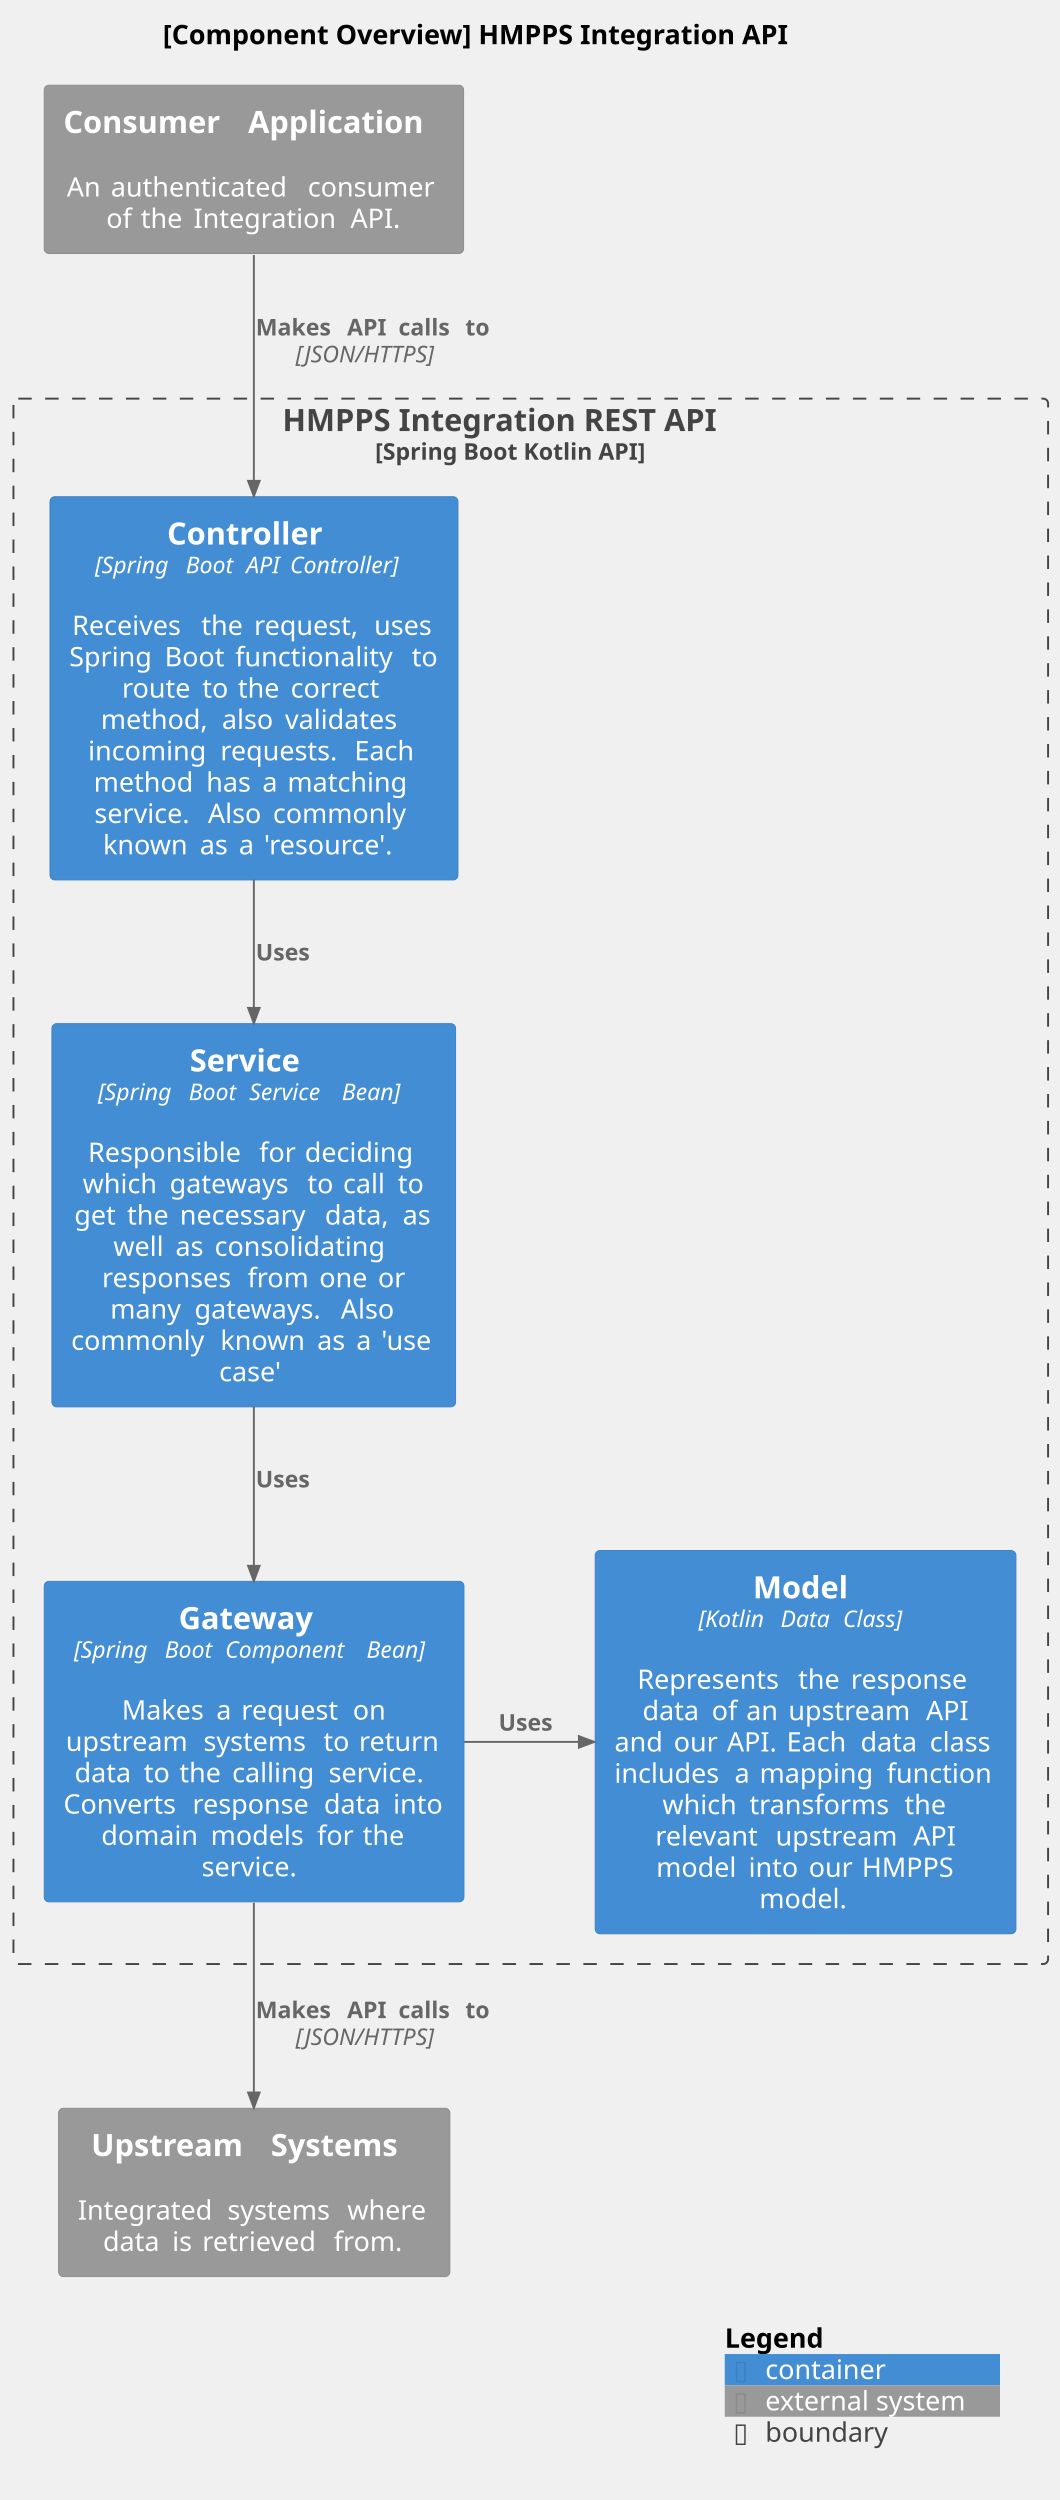
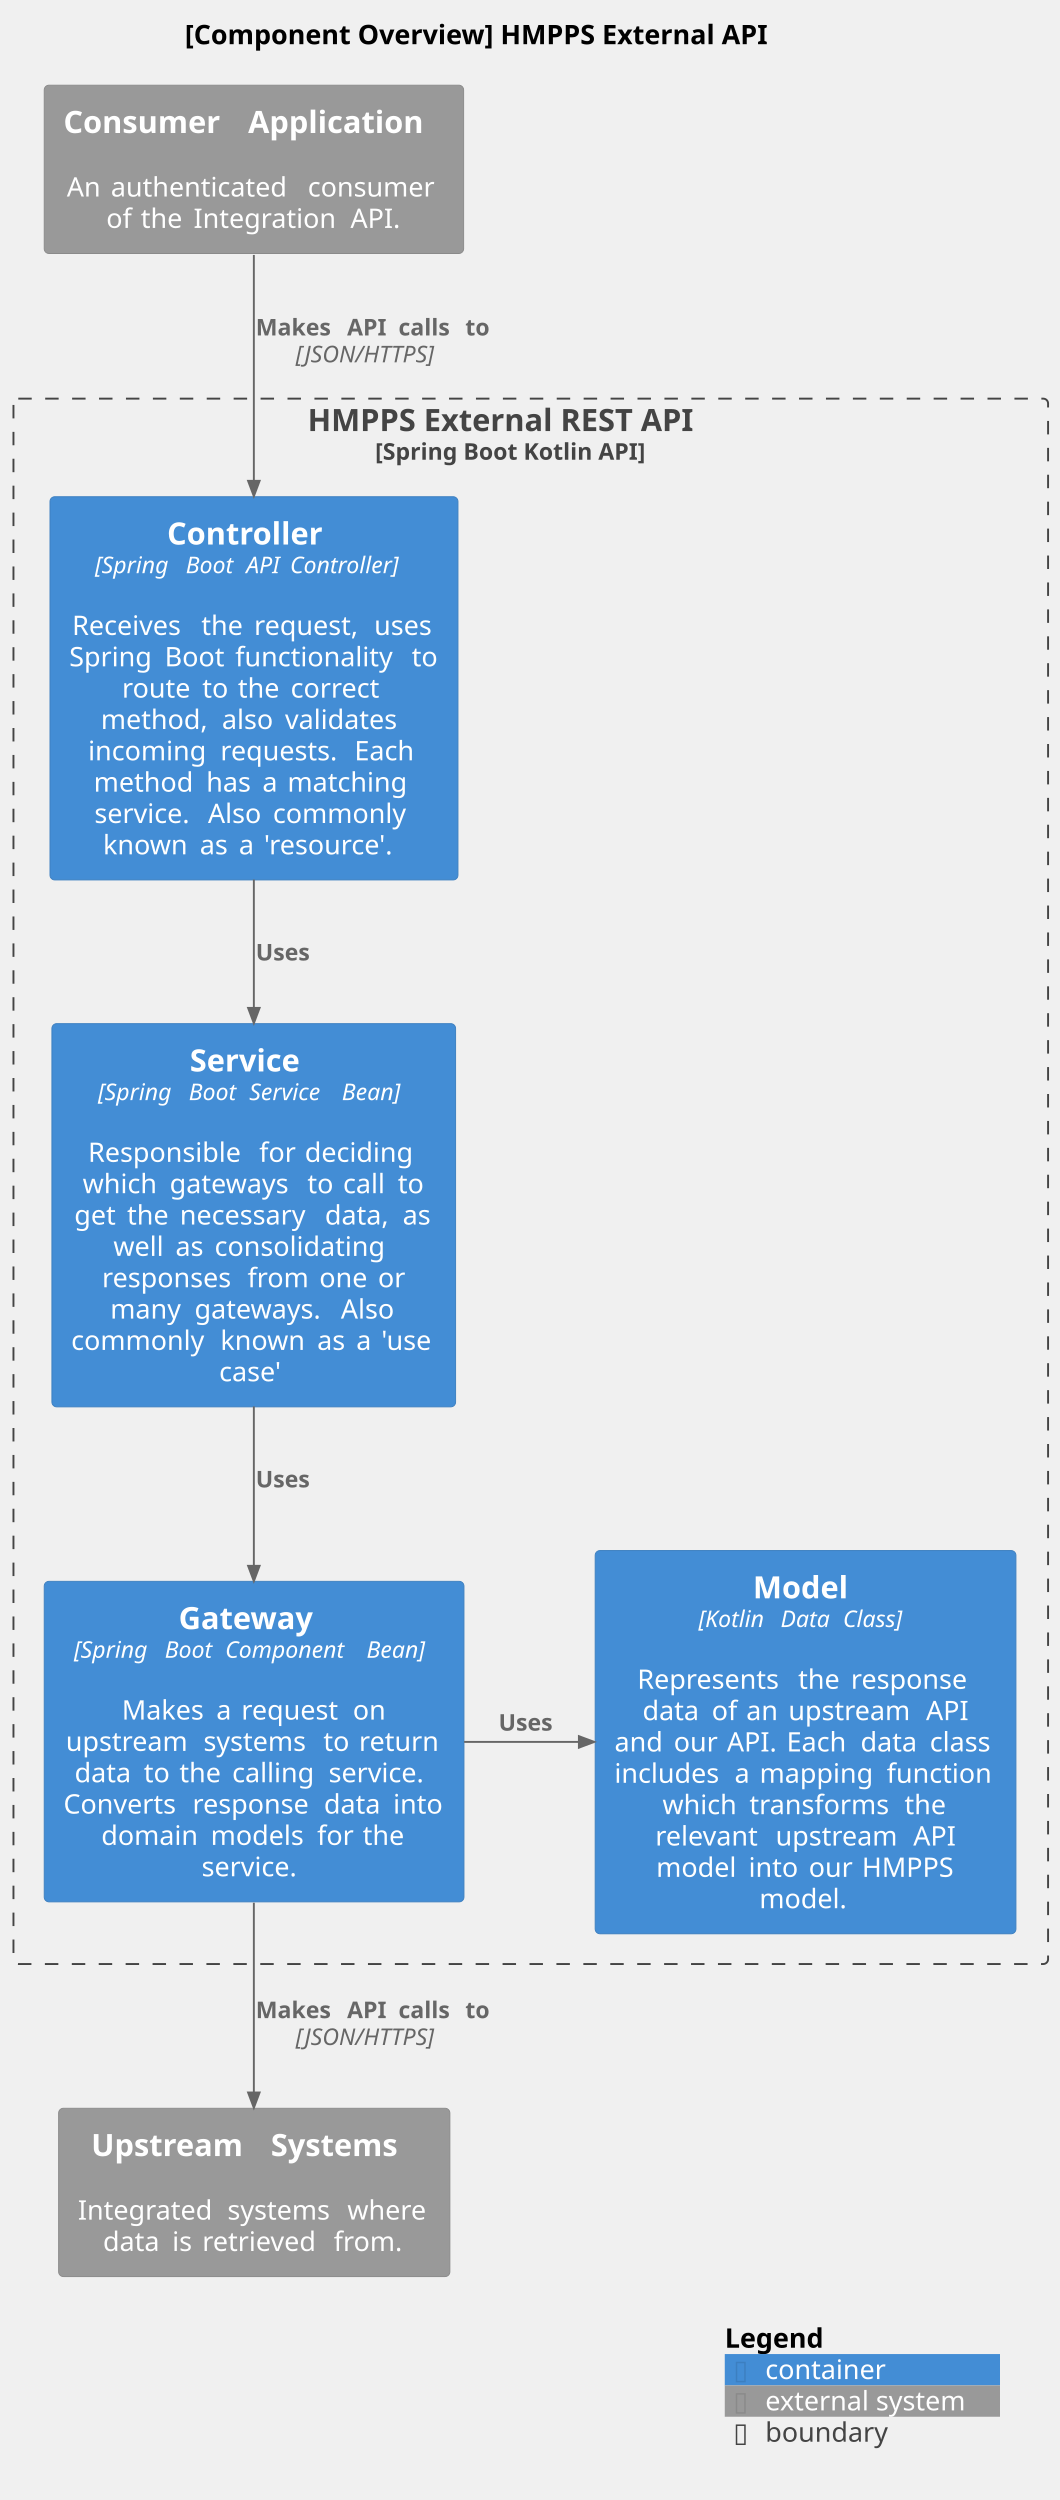
<svg xmlns="http://www.w3.org/2000/svg" contentStyleType="text/css" data-diagram-type="DESCRIPTION" height="1300px" preserveAspectRatio="none" style="width:551px;height:1300px;background:#FFFFFF;" version="1.1" viewBox="0 0 551 1300" width="551px" zoomAndPan="magnify">
  <defs />
  <g>
-     <text fill="#000000" font-family="sans-serif" font-size="14" font-weight="bold" lengthAdjust="spacing" textLength="367.685" x="84.658" y="22.995">[Component Overview] HMPPS Integration API</text>
+     <text fill="#000000" font-family="sans-serif" font-size="14" font-weight="bold" lengthAdjust="spacing" textLength="344.771" x="96.115" y="22.995">[Component Overview] HMPPS External API</text>
    <g class="cluster" data-entity="spring_boot_api" data-source-line="1593" data-uid="ent0003" id="cluster_spring_boot_api">
      <rect fill="none" height="814" rx="2.5" ry="2.5" style="stroke:#444444;stroke-width:1;stroke-dasharray:7.0,7.0;" width="538" x="7" y="207.297" />
-       <text fill="#444444" font-family="sans-serif" font-size="16" font-weight="bold" lengthAdjust="spacing" textLength="258.25" x="146.875" y="224.148">HMPPS Integration REST API</text>
+       <text fill="#444444" font-family="sans-serif" font-size="16" font-weight="bold" lengthAdjust="spacing" textLength="232.062" x="159.969" y="224.148">HMPPS External REST API</text>
      <text fill="#444444" font-family="sans-serif" font-size="12" font-weight="bold" lengthAdjust="spacing" textLength="161.865" x="195.067" y="239.06">[Spring Boot Kotlin API]</text>
    </g>
    <g class="entity" data-entity="controller" data-source-line="76" data-uid="ent0004" id="entity_controller">
      <rect fill="#438DD5" height="199.266" rx="2.5" ry="2.5" style="stroke:#3C7FC0;stroke-width:0.5;" width="212.131" x="26" y="258.297" />
      <text fill="#FFFFFF" font-family="sans-serif" font-size="16" font-weight="bold" lengthAdjust="spacing" textLength="90.367" x="86.882" y="283.148">Controller</text>
      <text fill="#FFFFFF" font-family="sans-serif" font-size="12" font-style="italic" lengthAdjust="spacing" textLength="43.406" x="49.352" y="298.06">[Spring</text>
      <text fill="#FFFFFF" font-family="sans-serif" font-size="12" font-style="italic" lengthAdjust="spacing" textLength="3.814" x="92.758" y="298.06"> </text>
      <text fill="#FFFFFF" font-family="sans-serif" font-size="12" font-style="italic" lengthAdjust="spacing" textLength="27.621" x="96.572" y="298.06">Boot</text>
      <text fill="#FFFFFF" font-family="sans-serif" font-size="12" font-style="italic" lengthAdjust="spacing" textLength="3.814" x="124.193" y="298.06"> </text>
      <text fill="#FFFFFF" font-family="sans-serif" font-size="12" font-style="italic" lengthAdjust="spacing" textLength="18.984" x="128.008" y="298.06">API</text>
      <text fill="#FFFFFF" font-family="sans-serif" font-size="12" font-style="italic" lengthAdjust="spacing" textLength="3.814" x="146.992" y="298.06"> </text>
      <text fill="#FFFFFF" font-family="sans-serif" font-size="12" font-style="italic" lengthAdjust="spacing" textLength="63.973" x="150.807" y="298.06">Controller]</text>
      <text fill="#FFFFFF" font-family="sans-serif" font-size="14" lengthAdjust="spacing" textLength="4.45" x="129.84" y="313.886"> </text>
      <text fill="#FFFFFF" font-family="sans-serif" font-size="14" lengthAdjust="spacing" textLength="62.733" x="37.511" y="330.183">Receives</text>
      <text fill="#FFFFFF" font-family="sans-serif" font-size="14" lengthAdjust="spacing" textLength="4.45" x="100.244" y="330.183"> </text>
      <text fill="#FFFFFF" font-family="sans-serif" font-size="14" lengthAdjust="spacing" textLength="22.976" x="104.694" y="330.183">the</text>
      <text fill="#FFFFFF" font-family="sans-serif" font-size="14" lengthAdjust="spacing" textLength="4.45" x="127.67" y="330.183"> </text>
      <text fill="#FFFFFF" font-family="sans-serif" font-size="14" lengthAdjust="spacing" textLength="57.976" x="132.12" y="330.183">request,</text>
      <text fill="#FFFFFF" font-family="sans-serif" font-size="14" lengthAdjust="spacing" textLength="4.45" x="190.096" y="330.183"> </text>
      <text fill="#FFFFFF" font-family="sans-serif" font-size="14" lengthAdjust="spacing" textLength="32.074" x="194.546" y="330.183">uses</text>
      <text fill="#FFFFFF" font-family="sans-serif" font-size="14" lengthAdjust="spacing" textLength="45.179" x="36" y="346.479">Spring</text>
      <text fill="#FFFFFF" font-family="sans-serif" font-size="14" lengthAdjust="spacing" textLength="4.45" x="81.179" y="346.479"> </text>
      <text fill="#FFFFFF" font-family="sans-serif" font-size="14" lengthAdjust="spacing" textLength="32.225" x="85.629" y="346.479">Boot</text>
      <text fill="#FFFFFF" font-family="sans-serif" font-size="14" lengthAdjust="spacing" textLength="4.45" x="117.853" y="346.479"> </text>
      <text fill="#FFFFFF" font-family="sans-serif" font-size="14" lengthAdjust="spacing" textLength="87.322" x="122.304" y="346.479">functionality</text>
      <text fill="#FFFFFF" font-family="sans-serif" font-size="14" lengthAdjust="spacing" textLength="4.45" x="209.626" y="346.479"> </text>
      <text fill="#FFFFFF" font-family="sans-serif" font-size="14" lengthAdjust="spacing" textLength="14.055" x="214.076" y="346.479">to</text>
      <text fill="#FFFFFF" font-family="sans-serif" font-size="14" lengthAdjust="spacing" textLength="37.297" x="63.44" y="362.776">route</text>
      <text fill="#FFFFFF" font-family="sans-serif" font-size="14" lengthAdjust="spacing" textLength="4.45" x="100.736" y="362.776"> </text>
      <text fill="#FFFFFF" font-family="sans-serif" font-size="14" lengthAdjust="spacing" textLength="14.055" x="105.186" y="362.776">to</text>
      <text fill="#FFFFFF" font-family="sans-serif" font-size="14" lengthAdjust="spacing" textLength="4.45" x="119.241" y="362.776"> </text>
      <text fill="#FFFFFF" font-family="sans-serif" font-size="14" lengthAdjust="spacing" textLength="22.976" x="123.691" y="362.776">the</text>
      <text fill="#FFFFFF" font-family="sans-serif" font-size="14" lengthAdjust="spacing" textLength="4.45" x="146.667" y="362.776"> </text>
      <text fill="#FFFFFF" font-family="sans-serif" font-size="14" lengthAdjust="spacing" textLength="49.574" x="151.117" y="362.776">correct</text>
      <text fill="#FFFFFF" font-family="sans-serif" font-size="14" lengthAdjust="spacing" textLength="58.516" x="52.44" y="379.073">method,</text>
      <text fill="#FFFFFF" font-family="sans-serif" font-size="14" lengthAdjust="spacing" textLength="4.45" x="110.956" y="379.073"> </text>
      <text fill="#FFFFFF" font-family="sans-serif" font-size="14" lengthAdjust="spacing" textLength="28.328" x="115.406" y="379.073">also</text>
      <text fill="#FFFFFF" font-family="sans-serif" font-size="14" lengthAdjust="spacing" textLength="4.45" x="143.734" y="379.073"> </text>
      <text fill="#FFFFFF" font-family="sans-serif" font-size="14" lengthAdjust="spacing" textLength="63.506" x="148.185" y="379.073">validates</text>
      <text fill="#FFFFFF" font-family="sans-serif" font-size="14" lengthAdjust="spacing" textLength="64.312" x="45.827" y="395.37">incoming</text>
      <text fill="#FFFFFF" font-family="sans-serif" font-size="14" lengthAdjust="spacing" textLength="4.45" x="110.139" y="395.37"> </text>
      <text fill="#FFFFFF" font-family="sans-serif" font-size="14" lengthAdjust="spacing" textLength="65.269" x="114.589" y="395.37">requests.</text>
      <text fill="#FFFFFF" font-family="sans-serif" font-size="14" lengthAdjust="spacing" textLength="4.45" x="179.859" y="395.37"> </text>
      <text fill="#FFFFFF" font-family="sans-serif" font-size="14" lengthAdjust="spacing" textLength="33.995" x="184.309" y="395.37">Each</text>
      <text fill="#FFFFFF" font-family="sans-serif" font-size="14" lengthAdjust="spacing" textLength="54.065" x="48.732" y="411.667">method</text>
      <text fill="#FFFFFF" font-family="sans-serif" font-size="14" lengthAdjust="spacing" textLength="4.45" x="102.797" y="411.667"> </text>
      <text fill="#FFFFFF" font-family="sans-serif" font-size="14" lengthAdjust="spacing" textLength="24.746" x="107.248" y="411.667">has</text>
      <text fill="#FFFFFF" font-family="sans-serif" font-size="14" lengthAdjust="spacing" textLength="4.45" x="131.994" y="411.667"> </text>
      <text fill="#FFFFFF" font-family="sans-serif" font-size="14" lengthAdjust="spacing" textLength="8.579" x="136.444" y="411.667">a</text>
      <text fill="#FFFFFF" font-family="sans-serif" font-size="14" lengthAdjust="spacing" textLength="4.45" x="145.023" y="411.667"> </text>
      <text fill="#FFFFFF" font-family="sans-serif" font-size="14" lengthAdjust="spacing" textLength="65.926" x="149.473" y="411.667">matching</text>
      <text fill="#FFFFFF" font-family="sans-serif" font-size="14" lengthAdjust="spacing" textLength="54.599" x="49.077" y="427.964">service.</text>
      <text fill="#FFFFFF" font-family="sans-serif" font-size="14" lengthAdjust="spacing" textLength="4.45" x="103.676" y="427.964"> </text>
      <text fill="#FFFFFF" font-family="sans-serif" font-size="14" lengthAdjust="spacing" textLength="29.326" x="108.126" y="427.964">Also</text>
      <text fill="#FFFFFF" font-family="sans-serif" font-size="14" lengthAdjust="spacing" textLength="4.45" x="137.452" y="427.964"> </text>
      <text fill="#FFFFFF" font-family="sans-serif" font-size="14" lengthAdjust="spacing" textLength="73.151" x="141.902" y="427.964">commonly</text>
      <text fill="#FFFFFF" font-family="sans-serif" font-size="14" lengthAdjust="spacing" textLength="45.869" x="53.572" y="444.261">known</text>
      <text fill="#FFFFFF" font-family="sans-serif" font-size="14" lengthAdjust="spacing" textLength="4.45" x="99.441" y="444.261"> </text>
      <text fill="#FFFFFF" font-family="sans-serif" font-size="14" lengthAdjust="spacing" textLength="15.873" x="103.891" y="444.261">as</text>
      <text fill="#FFFFFF" font-family="sans-serif" font-size="14" lengthAdjust="spacing" textLength="4.45" x="119.764" y="444.261"> </text>
      <text fill="#FFFFFF" font-family="sans-serif" font-size="14" lengthAdjust="spacing" textLength="8.579" x="124.214" y="444.261">a</text>
      <text fill="#FFFFFF" font-family="sans-serif" font-size="14" lengthAdjust="spacing" textLength="4.45" x="132.793" y="444.261"> </text>
      <text fill="#FFFFFF" font-family="sans-serif" font-size="14" lengthAdjust="spacing" textLength="73.315" x="137.244" y="444.261">'resource'.</text>
    </g>
    <g class="entity" data-entity="service" data-source-line="76" data-uid="ent0005" id="entity_service">
      <rect fill="#438DD5" height="199.266" rx="2.5" ry="2.5" style="stroke:#3C7FC0;stroke-width:0.5;" width="209.902" x="27" y="532.297" />
      <text fill="#FFFFFF" font-family="sans-serif" font-size="16" font-weight="bold" lengthAdjust="spacing" textLength="66.516" x="98.693" y="557.148">Service</text>
      <text fill="#FFFFFF" font-family="sans-serif" font-size="12" font-style="italic" lengthAdjust="spacing" textLength="43.406" x="50.913" y="572.061">[Spring</text>
      <text fill="#FFFFFF" font-family="sans-serif" font-size="12" font-style="italic" lengthAdjust="spacing" textLength="3.814" x="94.319" y="572.061"> </text>
      <text fill="#FFFFFF" font-family="sans-serif" font-size="12" font-style="italic" lengthAdjust="spacing" textLength="27.621" x="98.134" y="572.061">Boot</text>
      <text fill="#FFFFFF" font-family="sans-serif" font-size="12" font-style="italic" lengthAdjust="spacing" textLength="3.814" x="125.755" y="572.061"> </text>
      <text fill="#FFFFFF" font-family="sans-serif" font-size="12" font-style="italic" lengthAdjust="spacing" textLength="44.35" x="129.569" y="572.061">Service</text>
      <text fill="#FFFFFF" font-family="sans-serif" font-size="12" font-style="italic" lengthAdjust="spacing" textLength="3.814" x="173.919" y="572.061"> </text>
      <text fill="#FFFFFF" font-family="sans-serif" font-size="12" font-style="italic" lengthAdjust="spacing" textLength="35.256" x="177.733" y="572.061">Bean]</text>
      <text fill="#FFFFFF" font-family="sans-serif" font-size="14" lengthAdjust="spacing" textLength="4.45" x="129.726" y="587.886"> </text>
      <text fill="#FFFFFF" font-family="sans-serif" font-size="14" lengthAdjust="spacing" textLength="84.533" x="45.798" y="604.183">Responsible</text>
      <text fill="#FFFFFF" font-family="sans-serif" font-size="14" lengthAdjust="spacing" textLength="4.45" x="130.331" y="604.183"> </text>
      <text fill="#FFFFFF" font-family="sans-serif" font-size="14" lengthAdjust="spacing" textLength="19.25" x="134.781" y="604.183">for</text>
      <text fill="#FFFFFF" font-family="sans-serif" font-size="14" lengthAdjust="spacing" textLength="4.45" x="154.031" y="604.183"> </text>
      <text fill="#FFFFFF" font-family="sans-serif" font-size="14" lengthAdjust="spacing" textLength="59.623" x="158.481" y="604.183">deciding</text>
      <text fill="#FFFFFF" font-family="sans-serif" font-size="14" lengthAdjust="spacing" textLength="40.783" x="42.988" y="620.48">which</text>
      <text fill="#FFFFFF" font-family="sans-serif" font-size="14" lengthAdjust="spacing" textLength="4.45" x="83.772" y="620.48"> </text>
      <text fill="#FFFFFF" font-family="sans-serif" font-size="14" lengthAdjust="spacing" textLength="67.177" x="88.222" y="620.48">gateways</text>
      <text fill="#FFFFFF" font-family="sans-serif" font-size="14" lengthAdjust="spacing" textLength="4.45" x="155.398" y="620.48"> </text>
      <text fill="#FFFFFF" font-family="sans-serif" font-size="14" lengthAdjust="spacing" textLength="14.055" x="159.849" y="620.48">to</text>
      <text fill="#FFFFFF" font-family="sans-serif" font-size="14" lengthAdjust="spacing" textLength="4.45" x="173.903" y="620.48"> </text>
      <text fill="#FFFFFF" font-family="sans-serif" font-size="14" lengthAdjust="spacing" textLength="24.056" x="178.353" y="620.48">call</text>
      <text fill="#FFFFFF" font-family="sans-serif" font-size="14" lengthAdjust="spacing" textLength="4.45" x="202.409" y="620.48"> </text>
      <text fill="#FFFFFF" font-family="sans-serif" font-size="14" lengthAdjust="spacing" textLength="14.055" x="206.859" y="620.48">to</text>
      <text fill="#FFFFFF" font-family="sans-serif" font-size="14" lengthAdjust="spacing" textLength="22.989" x="38.637" y="636.776">get</text>
      <text fill="#FFFFFF" font-family="sans-serif" font-size="14" lengthAdjust="spacing" textLength="4.45" x="61.627" y="636.776"> </text>
      <text fill="#FFFFFF" font-family="sans-serif" font-size="14" lengthAdjust="spacing" textLength="22.976" x="66.077" y="636.776">the</text>
      <text fill="#FFFFFF" font-family="sans-serif" font-size="14" lengthAdjust="spacing" textLength="4.45" x="89.052" y="636.776"> </text>
      <text fill="#FFFFFF" font-family="sans-serif" font-size="14" lengthAdjust="spacing" textLength="71.005" x="93.502" y="636.776">necessary</text>
      <text fill="#FFFFFF" font-family="sans-serif" font-size="14" lengthAdjust="spacing" textLength="4.45" x="164.507" y="636.776"> </text>
      <text fill="#FFFFFF" font-family="sans-serif" font-size="14" lengthAdjust="spacing" textLength="35.984" x="168.958" y="636.776">data,</text>
      <text fill="#FFFFFF" font-family="sans-serif" font-size="14" lengthAdjust="spacing" textLength="4.45" x="204.942" y="636.776"> </text>
      <text fill="#FFFFFF" font-family="sans-serif" font-size="14" lengthAdjust="spacing" textLength="15.873" x="209.392" y="636.776">as</text>
      <text fill="#FFFFFF" font-family="sans-serif" font-size="14" lengthAdjust="spacing" textLength="27.843" x="58.954" y="653.073">well</text>
      <text fill="#FFFFFF" font-family="sans-serif" font-size="14" lengthAdjust="spacing" textLength="4.45" x="86.796" y="653.073"> </text>
      <text fill="#FFFFFF" font-family="sans-serif" font-size="14" lengthAdjust="spacing" textLength="15.873" x="91.247" y="653.073">as</text>
      <text fill="#FFFFFF" font-family="sans-serif" font-size="14" lengthAdjust="spacing" textLength="4.45" x="107.12" y="653.073"> </text>
      <text fill="#FFFFFF" font-family="sans-serif" font-size="14" lengthAdjust="spacing" textLength="93.379" x="111.57" y="653.073">consolidating</text>
      <text fill="#FFFFFF" font-family="sans-serif" font-size="14" lengthAdjust="spacing" textLength="71.189" x="53.051" y="669.37">responses</text>
      <text fill="#FFFFFF" font-family="sans-serif" font-size="14" lengthAdjust="spacing" textLength="4.45" x="124.24" y="669.37"> </text>
      <text fill="#FFFFFF" font-family="sans-serif" font-size="14" lengthAdjust="spacing" textLength="32.888" x="128.69" y="669.37">from</text>
      <text fill="#FFFFFF" font-family="sans-serif" font-size="14" lengthAdjust="spacing" textLength="4.45" x="161.578" y="669.37"> </text>
      <text fill="#FFFFFF" font-family="sans-serif" font-size="14" lengthAdjust="spacing" textLength="26.052" x="166.028" y="669.37">one</text>
      <text fill="#FFFFFF" font-family="sans-serif" font-size="14" lengthAdjust="spacing" textLength="4.45" x="192.08" y="669.37"> </text>
      <text fill="#FFFFFF" font-family="sans-serif" font-size="14" lengthAdjust="spacing" textLength="14.321" x="196.53" y="669.37">or</text>
      <text fill="#FFFFFF" font-family="sans-serif" font-size="14" lengthAdjust="spacing" textLength="39.375" x="57.337" y="685.667">many</text>
      <text fill="#FFFFFF" font-family="sans-serif" font-size="14" lengthAdjust="spacing" textLength="4.45" x="96.712" y="685.667"> </text>
      <text fill="#FFFFFF" font-family="sans-serif" font-size="14" lengthAdjust="spacing" textLength="71.627" x="101.162" y="685.667">gateways.</text>
      <text fill="#FFFFFF" font-family="sans-serif" font-size="14" lengthAdjust="spacing" textLength="4.45" x="172.789" y="685.667"> </text>
      <text fill="#FFFFFF" font-family="sans-serif" font-size="14" lengthAdjust="spacing" textLength="29.326" x="177.239" y="685.667">Also</text>
      <text fill="#FFFFFF" font-family="sans-serif" font-size="14" lengthAdjust="spacing" textLength="73.151" x="37" y="701.964">commonly</text>
      <text fill="#FFFFFF" font-family="sans-serif" font-size="14" lengthAdjust="spacing" textLength="4.45" x="110.151" y="701.964"> </text>
      <text fill="#FFFFFF" font-family="sans-serif" font-size="14" lengthAdjust="spacing" textLength="45.869" x="114.602" y="701.964">known</text>
      <text fill="#FFFFFF" font-family="sans-serif" font-size="14" lengthAdjust="spacing" textLength="4.45" x="160.471" y="701.964"> </text>
      <text fill="#FFFFFF" font-family="sans-serif" font-size="14" lengthAdjust="spacing" textLength="15.873" x="164.921" y="701.964">as</text>
      <text fill="#FFFFFF" font-family="sans-serif" font-size="14" lengthAdjust="spacing" textLength="4.45" x="180.794" y="701.964"> </text>
      <text fill="#FFFFFF" font-family="sans-serif" font-size="14" lengthAdjust="spacing" textLength="8.579" x="185.244" y="701.964">a</text>
      <text fill="#FFFFFF" font-family="sans-serif" font-size="14" lengthAdjust="spacing" textLength="4.45" x="193.823" y="701.964"> </text>
      <text fill="#FFFFFF" font-family="sans-serif" font-size="14" lengthAdjust="spacing" textLength="28.629" x="198.273" y="701.964">'use</text>
      <text fill="#FFFFFF" font-family="sans-serif" font-size="14" lengthAdjust="spacing" textLength="36.032" x="113.935" y="718.261">case'</text>
    </g>
    <g class="entity" data-entity="gateway" data-source-line="76" data-uid="ent0006" id="entity_gateway">
      <rect fill="#438DD5" height="166.672" rx="2.5" ry="2.5" style="stroke:#3C7FC0;stroke-width:0.5;" width="218.249" x="23" y="822.297" />
      <text fill="#FFFFFF" font-family="sans-serif" font-size="16" font-weight="bold" lengthAdjust="spacing" textLength="78.438" x="92.906" y="847.148">Gateway</text>
      <text fill="#FFFFFF" font-family="sans-serif" font-size="12" font-style="italic" lengthAdjust="spacing" textLength="43.406" x="38.427" y="862.061">[Spring</text>
      <text fill="#FFFFFF" font-family="sans-serif" font-size="12" font-style="italic" lengthAdjust="spacing" textLength="3.814" x="81.834" y="862.061"> </text>
      <text fill="#FFFFFF" font-family="sans-serif" font-size="12" font-style="italic" lengthAdjust="spacing" textLength="27.621" x="85.648" y="862.061">Boot</text>
      <text fill="#FFFFFF" font-family="sans-serif" font-size="12" font-style="italic" lengthAdjust="spacing" textLength="3.814" x="113.269" y="862.061"> </text>
      <text fill="#FFFFFF" font-family="sans-serif" font-size="12" font-style="italic" lengthAdjust="spacing" textLength="69.668" x="117.084" y="862.061">Component</text>
      <text fill="#FFFFFF" font-family="sans-serif" font-size="12" font-style="italic" lengthAdjust="spacing" textLength="3.814" x="186.751" y="862.061"> </text>
      <text fill="#FFFFFF" font-family="sans-serif" font-size="12" font-style="italic" lengthAdjust="spacing" textLength="35.256" x="190.566" y="862.061">Bean]</text>
      <text fill="#FFFFFF" font-family="sans-serif" font-size="14" lengthAdjust="spacing" textLength="4.45" x="129.899" y="877.886"> </text>
      <text fill="#FFFFFF" font-family="sans-serif" font-size="14" lengthAdjust="spacing" textLength="44.673" x="63.341" y="894.183">Makes</text>
      <text fill="#FFFFFF" font-family="sans-serif" font-size="14" lengthAdjust="spacing" textLength="4.45" x="108.014" y="894.183"> </text>
      <text fill="#FFFFFF" font-family="sans-serif" font-size="14" lengthAdjust="spacing" textLength="8.579" x="112.464" y="894.183">a</text>
      <text fill="#FFFFFF" font-family="sans-serif" font-size="14" lengthAdjust="spacing" textLength="4.45" x="121.043" y="894.183"> </text>
      <text fill="#FFFFFF" font-family="sans-serif" font-size="14" lengthAdjust="spacing" textLength="53.525" x="125.494" y="894.183">request</text>
      <text fill="#FFFFFF" font-family="sans-serif" font-size="14" lengthAdjust="spacing" textLength="4.45" x="179.019" y="894.183"> </text>
      <text fill="#FFFFFF" font-family="sans-serif" font-size="14" lengthAdjust="spacing" textLength="17.439" x="183.469" y="894.183">on</text>
      <text fill="#FFFFFF" font-family="sans-serif" font-size="14" lengthAdjust="spacing" textLength="67.129" x="34.224" y="910.48">upstream</text>
      <text fill="#FFFFFF" font-family="sans-serif" font-size="14" lengthAdjust="spacing" textLength="4.45" x="101.353" y="910.48"> </text>
      <text fill="#FFFFFF" font-family="sans-serif" font-size="14" lengthAdjust="spacing" textLength="57.907" x="105.803" y="910.48">systems</text>
      <text fill="#FFFFFF" font-family="sans-serif" font-size="14" lengthAdjust="spacing" textLength="4.45" x="163.71" y="910.48"> </text>
      <text fill="#FFFFFF" font-family="sans-serif" font-size="14" lengthAdjust="spacing" textLength="14.055" x="168.16" y="910.48">to</text>
      <text fill="#FFFFFF" font-family="sans-serif" font-size="14" lengthAdjust="spacing" textLength="4.45" x="182.215" y="910.48"> </text>
      <text fill="#FFFFFF" font-family="sans-serif" font-size="14" lengthAdjust="spacing" textLength="43.36" x="186.665" y="910.48">return</text>
      <text fill="#FFFFFF" font-family="sans-serif" font-size="14" lengthAdjust="spacing" textLength="31.534" x="38.79" y="926.776">data</text>
      <text fill="#FFFFFF" font-family="sans-serif" font-size="14" lengthAdjust="spacing" textLength="4.45" x="70.324" y="926.776"> </text>
      <text fill="#FFFFFF" font-family="sans-serif" font-size="14" lengthAdjust="spacing" textLength="14.055" x="74.774" y="926.776">to</text>
      <text fill="#FFFFFF" font-family="sans-serif" font-size="14" lengthAdjust="spacing" textLength="4.45" x="88.829" y="926.776"> </text>
      <text fill="#FFFFFF" font-family="sans-serif" font-size="14" lengthAdjust="spacing" textLength="22.976" x="93.279" y="926.776">the</text>
      <text fill="#FFFFFF" font-family="sans-serif" font-size="14" lengthAdjust="spacing" textLength="4.45" x="116.255" y="926.776"> </text>
      <text fill="#FFFFFF" font-family="sans-serif" font-size="14" lengthAdjust="spacing" textLength="45.705" x="120.705" y="926.776">calling</text>
      <text fill="#FFFFFF" font-family="sans-serif" font-size="14" lengthAdjust="spacing" textLength="4.45" x="166.41" y="926.776"> </text>
      <text fill="#FFFFFF" font-family="sans-serif" font-size="14" lengthAdjust="spacing" textLength="54.599" x="170.86" y="926.776">service.</text>
      <text fill="#FFFFFF" font-family="sans-serif" font-size="14" lengthAdjust="spacing" textLength="62.651" x="33" y="943.073">Converts</text>
      <text fill="#FFFFFF" font-family="sans-serif" font-size="14" lengthAdjust="spacing" textLength="4.45" x="95.651" y="943.073"> </text>
      <text fill="#FFFFFF" font-family="sans-serif" font-size="14" lengthAdjust="spacing" textLength="63.895" x="100.102" y="943.073">response</text>
      <text fill="#FFFFFF" font-family="sans-serif" font-size="14" lengthAdjust="spacing" textLength="4.45" x="163.997" y="943.073"> </text>
      <text fill="#FFFFFF" font-family="sans-serif" font-size="14" lengthAdjust="spacing" textLength="31.534" x="168.447" y="943.073">data</text>
      <text fill="#FFFFFF" font-family="sans-serif" font-size="14" lengthAdjust="spacing" textLength="4.45" x="199.981" y="943.073"> </text>
      <text fill="#FFFFFF" font-family="sans-serif" font-size="14" lengthAdjust="spacing" textLength="26.817" x="204.432" y="943.073">into</text>
      <text fill="#FFFFFF" font-family="sans-serif" font-size="14" lengthAdjust="spacing" textLength="52.432" x="52.677" y="959.37">domain</text>
      <text fill="#FFFFFF" font-family="sans-serif" font-size="14" lengthAdjust="spacing" textLength="4.45" x="105.109" y="959.37"> </text>
      <text fill="#FFFFFF" font-family="sans-serif" font-size="14" lengthAdjust="spacing" textLength="50.887" x="109.559" y="959.37">models</text>
      <text fill="#FFFFFF" font-family="sans-serif" font-size="14" lengthAdjust="spacing" textLength="4.45" x="160.446" y="959.37"> </text>
      <text fill="#FFFFFF" font-family="sans-serif" font-size="14" lengthAdjust="spacing" textLength="19.25" x="164.896" y="959.37">for</text>
      <text fill="#FFFFFF" font-family="sans-serif" font-size="14" lengthAdjust="spacing" textLength="4.45" x="184.146" y="959.37"> </text>
      <text fill="#FFFFFF" font-family="sans-serif" font-size="14" lengthAdjust="spacing" textLength="22.976" x="188.596" y="959.37">the</text>
      <text fill="#FFFFFF" font-family="sans-serif" font-size="14" lengthAdjust="spacing" textLength="54.599" x="104.825" y="975.667">service.</text>
    </g>
    <g class="entity" data-entity="model" data-source-line="76" data-uid="ent0007" id="entity_model">
      <rect fill="#438DD5" height="199.266" rx="2.5" ry="2.5" style="stroke:#3C7FC0;stroke-width:0.5;" width="218.775" x="309.5" y="806.297" />
      <text fill="#FFFFFF" font-family="sans-serif" font-size="16" font-weight="bold" lengthAdjust="spacing" textLength="54.703" x="391.536" y="831.148">Model</text>
      <text fill="#FFFFFF" font-family="sans-serif" font-size="12" font-style="italic" lengthAdjust="spacing" textLength="38.871" x="363.185" y="846.061">[Kotlin</text>
      <text fill="#FFFFFF" font-family="sans-serif" font-size="12" font-style="italic" lengthAdjust="spacing" textLength="3.814" x="402.057" y="846.061"> </text>
      <text fill="#FFFFFF" font-family="sans-serif" font-size="12" font-style="italic" lengthAdjust="spacing" textLength="28.652" x="405.871" y="846.061">Data</text>
      <text fill="#FFFFFF" font-family="sans-serif" font-size="12" font-style="italic" lengthAdjust="spacing" textLength="3.814" x="434.523" y="846.061"> </text>
      <text fill="#FFFFFF" font-family="sans-serif" font-size="12" font-style="italic" lengthAdjust="spacing" textLength="36.252" x="438.338" y="846.061">Class]</text>
      <text fill="#FFFFFF" font-family="sans-serif" font-size="14" lengthAdjust="spacing" textLength="4.45" x="416.663" y="861.886"> </text>
      <text fill="#FFFFFF" font-family="sans-serif" font-size="14" lengthAdjust="spacing" textLength="79.16" x="331.422" y="878.183">Represents</text>
      <text fill="#FFFFFF" font-family="sans-serif" font-size="14" lengthAdjust="spacing" textLength="4.45" x="410.582" y="878.183"> </text>
      <text fill="#FFFFFF" font-family="sans-serif" font-size="14" lengthAdjust="spacing" textLength="22.976" x="415.032" y="878.183">the</text>
      <text fill="#FFFFFF" font-family="sans-serif" font-size="14" lengthAdjust="spacing" textLength="4.45" x="438.008" y="878.183"> </text>
      <text fill="#FFFFFF" font-family="sans-serif" font-size="14" lengthAdjust="spacing" textLength="63.895" x="442.458" y="878.183">response</text>
      <text fill="#FFFFFF" font-family="sans-serif" font-size="14" lengthAdjust="spacing" textLength="31.534" x="334.108" y="894.48">data</text>
      <text fill="#FFFFFF" font-family="sans-serif" font-size="14" lengthAdjust="spacing" textLength="4.45" x="365.643" y="894.48"> </text>
      <text fill="#FFFFFF" font-family="sans-serif" font-size="14" lengthAdjust="spacing" textLength="13.494" x="370.093" y="894.48">of</text>
      <text fill="#FFFFFF" font-family="sans-serif" font-size="14" lengthAdjust="spacing" textLength="4.45" x="383.587" y="894.48"> </text>
      <text fill="#FFFFFF" font-family="sans-serif" font-size="14" lengthAdjust="spacing" textLength="17.452" x="388.037" y="894.48">an</text>
      <text fill="#FFFFFF" font-family="sans-serif" font-size="14" lengthAdjust="spacing" textLength="4.45" x="405.489" y="894.48"> </text>
      <text fill="#FFFFFF" font-family="sans-serif" font-size="14" lengthAdjust="spacing" textLength="67.129" x="409.94" y="894.48">upstream</text>
      <text fill="#FFFFFF" font-family="sans-serif" font-size="14" lengthAdjust="spacing" textLength="4.45" x="477.068" y="894.48"> </text>
      <text fill="#FFFFFF" font-family="sans-serif" font-size="14" lengthAdjust="spacing" textLength="22.148" x="481.519" y="894.48">API</text>
      <text fill="#FFFFFF" font-family="sans-serif" font-size="14" lengthAdjust="spacing" textLength="26.339" x="319.555" y="910.776">and</text>
      <text fill="#FFFFFF" font-family="sans-serif" font-size="14" lengthAdjust="spacing" textLength="4.45" x="345.894" y="910.776"> </text>
      <text fill="#FFFFFF" font-family="sans-serif" font-size="14" lengthAdjust="spacing" textLength="23.194" x="350.344" y="910.776">our</text>
      <text fill="#FFFFFF" font-family="sans-serif" font-size="14" lengthAdjust="spacing" textLength="4.45" x="373.538" y="910.776"> </text>
      <text fill="#FFFFFF" font-family="sans-serif" font-size="14" lengthAdjust="spacing" textLength="26.599" x="377.988" y="910.776">API.</text>
      <text fill="#FFFFFF" font-family="sans-serif" font-size="14" lengthAdjust="spacing" textLength="4.45" x="404.587" y="910.776"> </text>
      <text fill="#FFFFFF" font-family="sans-serif" font-size="14" lengthAdjust="spacing" textLength="33.995" x="409.037" y="910.776">Each</text>
      <text fill="#FFFFFF" font-family="sans-serif" font-size="14" lengthAdjust="spacing" textLength="4.45" x="443.032" y="910.776"> </text>
      <text fill="#FFFFFF" font-family="sans-serif" font-size="14" lengthAdjust="spacing" textLength="31.534" x="447.482" y="910.776">data</text>
      <text fill="#FFFFFF" font-family="sans-serif" font-size="14" lengthAdjust="spacing" textLength="4.45" x="479.017" y="910.776"> </text>
      <text fill="#FFFFFF" font-family="sans-serif" font-size="14" lengthAdjust="spacing" textLength="34.754" x="483.467" y="910.776">class</text>
      <text fill="#FFFFFF" font-family="sans-serif" font-size="14" lengthAdjust="spacing" textLength="58.017" x="319.5" y="927.073">includes</text>
      <text fill="#FFFFFF" font-family="sans-serif" font-size="14" lengthAdjust="spacing" textLength="4.45" x="377.517" y="927.073"> </text>
      <text fill="#FFFFFF" font-family="sans-serif" font-size="14" lengthAdjust="spacing" textLength="8.579" x="381.967" y="927.073">a</text>
      <text fill="#FFFFFF" font-family="sans-serif" font-size="14" lengthAdjust="spacing" textLength="4.45" x="390.546" y="927.073"> </text>
      <text fill="#FFFFFF" font-family="sans-serif" font-size="14" lengthAdjust="spacing" textLength="61.64" x="394.996" y="927.073">mapping</text>
      <text fill="#FFFFFF" font-family="sans-serif" font-size="14" lengthAdjust="spacing" textLength="4.45" x="456.636" y="927.073"> </text>
      <text fill="#FFFFFF" font-family="sans-serif" font-size="14" lengthAdjust="spacing" textLength="57.19" x="461.086" y="927.073">function</text>
      <text fill="#FFFFFF" font-family="sans-serif" font-size="14" lengthAdjust="spacing" textLength="40.783" x="344.472" y="943.37">which</text>
      <text fill="#FFFFFF" font-family="sans-serif" font-size="14" lengthAdjust="spacing" textLength="4.45" x="385.255" y="943.37"> </text>
      <text fill="#FFFFFF" font-family="sans-serif" font-size="14" lengthAdjust="spacing" textLength="76.173" x="389.705" y="943.37">transforms</text>
      <text fill="#FFFFFF" font-family="sans-serif" font-size="14" lengthAdjust="spacing" textLength="4.45" x="465.878" y="943.37"> </text>
      <text fill="#FFFFFF" font-family="sans-serif" font-size="14" lengthAdjust="spacing" textLength="22.976" x="470.328" y="943.37">the</text>
      <text fill="#FFFFFF" font-family="sans-serif" font-size="14" lengthAdjust="spacing" textLength="58.099" x="340.75" y="959.667">relevant</text>
      <text fill="#FFFFFF" font-family="sans-serif" font-size="14" lengthAdjust="spacing" textLength="4.45" x="398.848" y="959.667"> </text>
      <text fill="#FFFFFF" font-family="sans-serif" font-size="14" lengthAdjust="spacing" textLength="67.129" x="403.298" y="959.667">upstream</text>
      <text fill="#FFFFFF" font-family="sans-serif" font-size="14" lengthAdjust="spacing" textLength="4.45" x="470.427" y="959.667"> </text>
      <text fill="#FFFFFF" font-family="sans-serif" font-size="14" lengthAdjust="spacing" textLength="22.148" x="474.877" y="959.667">API</text>
      <text fill="#FFFFFF" font-family="sans-serif" font-size="14" lengthAdjust="spacing" textLength="43.593" x="341.221" y="975.964">model</text>
      <text fill="#FFFFFF" font-family="sans-serif" font-size="14" lengthAdjust="spacing" textLength="4.45" x="384.814" y="975.964"> </text>
      <text fill="#FFFFFF" font-family="sans-serif" font-size="14" lengthAdjust="spacing" textLength="26.817" x="389.264" y="975.964">into</text>
      <text fill="#FFFFFF" font-family="sans-serif" font-size="14" lengthAdjust="spacing" textLength="4.45" x="416.082" y="975.964"> </text>
      <text fill="#FFFFFF" font-family="sans-serif" font-size="14" lengthAdjust="spacing" textLength="23.194" x="420.532" y="975.964">our</text>
      <text fill="#FFFFFF" font-family="sans-serif" font-size="14" lengthAdjust="spacing" textLength="4.45" x="443.726" y="975.964"> </text>
      <text fill="#FFFFFF" font-family="sans-serif" font-size="14" lengthAdjust="spacing" textLength="48.378" x="448.176" y="975.964">HMPPS</text>
      <text fill="#FFFFFF" font-family="sans-serif" font-size="14" lengthAdjust="spacing" textLength="48.043" x="394.866" y="992.261">model.</text>
    </g>
    <g class="entity" data-entity="consumer" data-source-line="413" data-uid="ent0002" id="entity_consumer">
      <rect fill="#999999" height="87.516" rx="2.5" ry="2.5" style="stroke:#8A8A8A;stroke-width:0.5;" width="218.078" x="23" y="44.297" />
      <text fill="#FFFFFF" font-family="sans-serif" font-size="16" font-weight="bold" lengthAdjust="spacing" textLength="90.453" x="33" y="69.148">Consumer</text>
      <text fill="#FFFFFF" font-family="sans-serif" font-size="16" font-weight="bold" lengthAdjust="spacing" textLength="5.57" x="123.453" y="69.148"> </text>
      <text fill="#FFFFFF" font-family="sans-serif" font-size="16" font-weight="bold" lengthAdjust="spacing" textLength="102.055" x="129.023" y="69.148">Application</text>
      <text fill="#FFFFFF" font-family="sans-serif" font-size="14" lengthAdjust="spacing" textLength="4.45" x="129.814" y="85.917"> </text>
      <text fill="#FFFFFF" font-family="sans-serif" font-size="14" lengthAdjust="spacing" textLength="18.45" x="34.736" y="102.214">An</text>
      <text fill="#FFFFFF" font-family="sans-serif" font-size="14" lengthAdjust="spacing" textLength="4.45" x="53.187" y="102.214"> </text>
      <text fill="#FFFFFF" font-family="sans-serif" font-size="14" lengthAdjust="spacing" textLength="97.945" x="57.637" y="102.214">authenticated</text>
      <text fill="#FFFFFF" font-family="sans-serif" font-size="14" lengthAdjust="spacing" textLength="4.45" x="155.582" y="102.214"> </text>
      <text fill="#FFFFFF" font-family="sans-serif" font-size="14" lengthAdjust="spacing" textLength="69.31" x="160.032" y="102.214">consumer</text>
      <text fill="#FFFFFF" font-family="sans-serif" font-size="14" lengthAdjust="spacing" textLength="13.494" x="55.258" y="118.511">of</text>
      <text fill="#FFFFFF" font-family="sans-serif" font-size="14" lengthAdjust="spacing" textLength="4.45" x="68.752" y="118.511"> </text>
      <text fill="#FFFFFF" font-family="sans-serif" font-size="14" lengthAdjust="spacing" textLength="22.976" x="73.202" y="118.511">the</text>
      <text fill="#FFFFFF" font-family="sans-serif" font-size="14" lengthAdjust="spacing" textLength="4.45" x="96.178" y="118.511"> </text>
      <text fill="#FFFFFF" font-family="sans-serif" font-size="14" lengthAdjust="spacing" textLength="77.144" x="100.628" y="118.511">Integration</text>
      <text fill="#FFFFFF" font-family="sans-serif" font-size="14" lengthAdjust="spacing" textLength="4.45" x="177.772" y="118.511"> </text>
      <text fill="#FFFFFF" font-family="sans-serif" font-size="14" lengthAdjust="spacing" textLength="26.599" x="182.222" y="118.511">API.</text>
    </g>
    <g class="entity" data-entity="upstream" data-source-line="413" data-uid="ent0008" id="entity_upstream">
      <rect fill="#999999" height="87.516" rx="2.5" ry="2.5" style="stroke:#8A8A8A;stroke-width:0.5;" width="203.429" x="30.5" y="1096.297" />
      <text fill="#FFFFFF" font-family="sans-serif" font-size="16" font-weight="bold" lengthAdjust="spacing" textLength="87.828" x="47.429" y="1121.148">Upstream</text>
      <text fill="#FFFFFF" font-family="sans-serif" font-size="16" font-weight="bold" lengthAdjust="spacing" textLength="5.57" x="135.257" y="1121.148"> </text>
      <text fill="#FFFFFF" font-family="sans-serif" font-size="16" font-weight="bold" lengthAdjust="spacing" textLength="76.172" x="140.828" y="1121.148">Systems</text>
      <text fill="#FFFFFF" font-family="sans-serif" font-size="14" lengthAdjust="spacing" textLength="4.45" x="129.989" y="1137.917"> </text>
      <text fill="#FFFFFF" font-family="sans-serif" font-size="14" lengthAdjust="spacing" textLength="73.315" x="40.5" y="1154.214">Integrated</text>
      <text fill="#FFFFFF" font-family="sans-serif" font-size="14" lengthAdjust="spacing" textLength="4.45" x="113.815" y="1154.214"> </text>
      <text fill="#FFFFFF" font-family="sans-serif" font-size="14" lengthAdjust="spacing" textLength="57.907" x="118.266" y="1154.214">systems</text>
      <text fill="#FFFFFF" font-family="sans-serif" font-size="14" lengthAdjust="spacing" textLength="4.45" x="176.173" y="1154.214"> </text>
      <text fill="#FFFFFF" font-family="sans-serif" font-size="14" lengthAdjust="spacing" textLength="43.306" x="180.623" y="1154.214">where</text>
      <text fill="#FFFFFF" font-family="sans-serif" font-size="14" lengthAdjust="spacing" textLength="31.534" x="53.56" y="1170.511">data</text>
      <text fill="#FFFFFF" font-family="sans-serif" font-size="14" lengthAdjust="spacing" textLength="4.45" x="85.094" y="1170.511"> </text>
      <text fill="#FFFFFF" font-family="sans-serif" font-size="14" lengthAdjust="spacing" textLength="11.184" x="89.544" y="1170.511">is</text>
      <text fill="#FFFFFF" font-family="sans-serif" font-size="14" lengthAdjust="spacing" textLength="4.45" x="100.728" y="1170.511"> </text>
      <text fill="#FFFFFF" font-family="sans-serif" font-size="14" lengthAdjust="spacing" textLength="63.902" x="105.178" y="1170.511">retrieved</text>
      <text fill="#FFFFFF" font-family="sans-serif" font-size="14" lengthAdjust="spacing" textLength="4.45" x="169.081" y="1170.511"> </text>
      <text fill="#FFFFFF" font-family="sans-serif" font-size="14" lengthAdjust="spacing" textLength="37.338" x="173.531" y="1170.511">from.</text>
    </g>
    <g class="link" data-entity-1="consumer" data-entity-2="controller" data-source-line="1706" data-uid="lnk9" id="link_consumer_controller">
      <path d="M132,132.577 C132,166.437 132,206.857 132,250.047" fill="none" id="consumer-to-controller" style="stroke:#666666;stroke-width:1;" />
      <polygon fill="#666666" points="132,258.047,135,250.047,129,250.047,132,258.047" style="stroke:#666666;stroke-width:1;" />
      <text fill="#666666" font-family="sans-serif" font-size="12" font-weight="bold" lengthAdjust="spacing" textLength="43.301" x="133" y="174.435">Makes</text>
      <text fill="#666666" font-family="sans-serif" font-size="12" font-weight="bold" lengthAdjust="spacing" textLength="4.178" x="176.301" y="174.435"> </text>
      <text fill="#666666" font-family="sans-serif" font-size="12" font-weight="bold" lengthAdjust="spacing" textLength="22.547" x="180.478" y="174.435">API</text>
      <text fill="#666666" font-family="sans-serif" font-size="12" font-weight="bold" lengthAdjust="spacing" textLength="4.178" x="203.025" y="174.435"> </text>
      <text fill="#666666" font-family="sans-serif" font-size="12" font-weight="bold" lengthAdjust="spacing" textLength="30.58" x="207.203" y="174.435">calls</text>
      <text fill="#666666" font-family="sans-serif" font-size="12" font-weight="bold" lengthAdjust="spacing" textLength="4.178" x="237.783" y="174.435"> </text>
      <text fill="#666666" font-family="sans-serif" font-size="12" font-weight="bold" lengthAdjust="spacing" textLength="13.98" x="241.961" y="174.435">to</text>
      <text fill="#666666" font-family="sans-serif" font-size="12" font-style="italic" lengthAdjust="spacing" textLength="81.522" x="153.71" y="188.404">[JSON/HTTPS]</text>
    </g>
    <g class="link" data-entity-1="controller" data-entity-2="service" data-source-line="1733" data-uid="lnk10" id="link_controller_service">
      <path d="M132,457.377 C132,481.707 132,499.767 132,524.097" fill="none" id="controller-to-service" style="stroke:#666666;stroke-width:1;" />
      <polygon fill="#666666" points="132,532.097,135,524.097,129,524.097,132,532.097" style="stroke:#666666;stroke-width:1;" />
      <text fill="#666666" font-family="sans-serif" font-size="12" font-weight="bold" lengthAdjust="spacing" textLength="32.168" x="133" y="499.435">Uses</text>
    </g>
    <g class="link" data-entity-1="service" data-entity-2="gateway" data-source-line="1733" data-uid="lnk11" id="link_service_gateway">
      <path d="M132,731.377 C132,761.177 132,785.577 132,814.217" fill="none" id="service-to-gateway" style="stroke:#666666;stroke-width:1;" />
      <polygon fill="#666666" points="132,822.217,135,814.217,129,814.217,132,822.217" style="stroke:#666666;stroke-width:1;" />
      <text fill="#666666" font-family="sans-serif" font-size="12" font-weight="bold" lengthAdjust="spacing" textLength="32.168" x="133" y="773.436">Uses</text>
    </g>
    <g class="link" data-entity-1="gateway" data-entity-2="upstream" data-source-line="1733" data-uid="lnk12" id="link_gateway_upstream">
      <path d="M132,989.427 C132,1025.447 132,1058.187 132,1088.087" fill="none" id="gateway-to-upstream" style="stroke:#666666;stroke-width:1;" />
      <polygon fill="#666666" points="132,1096.087,135,1088.087,129,1088.087,132,1096.087" style="stroke:#666666;stroke-width:1;" />
      <text fill="#666666" font-family="sans-serif" font-size="12" font-weight="bold" lengthAdjust="spacing" textLength="43.301" x="133" y="1049.436">Makes</text>
      <text fill="#666666" font-family="sans-serif" font-size="12" font-weight="bold" lengthAdjust="spacing" textLength="4.178" x="176.301" y="1049.436"> </text>
      <text fill="#666666" font-family="sans-serif" font-size="12" font-weight="bold" lengthAdjust="spacing" textLength="22.547" x="180.478" y="1049.436">API</text>
      <text fill="#666666" font-family="sans-serif" font-size="12" font-weight="bold" lengthAdjust="spacing" textLength="4.178" x="203.025" y="1049.436"> </text>
      <text fill="#666666" font-family="sans-serif" font-size="12" font-weight="bold" lengthAdjust="spacing" textLength="30.58" x="207.203" y="1049.436">calls</text>
      <text fill="#666666" font-family="sans-serif" font-size="12" font-weight="bold" lengthAdjust="spacing" textLength="4.178" x="237.783" y="1049.436"> </text>
      <text fill="#666666" font-family="sans-serif" font-size="12" font-weight="bold" lengthAdjust="spacing" textLength="13.98" x="241.961" y="1049.436">to</text>
      <text fill="#666666" font-family="sans-serif" font-size="12" font-style="italic" lengthAdjust="spacing" textLength="81.522" x="153.71" y="1063.404">[JSON/HTTPS]</text>
    </g>
    <g class="link" data-entity-1="gateway" data-entity-2="model" data-source-line="1775" data-uid="lnk13" id="link_gateway_model">
      <path d="M241.32,905.797 C263.5,905.797 278.83,905.797 301.03,905.797" fill="none" id="gateway-to-model" style="stroke:#666666;stroke-width:1;" />
      <polygon fill="#666666" points="309.03,905.797,301.03,902.797,301.03,908.797,309.03,905.797" style="stroke:#666666;stroke-width:1;" />
      <text fill="#666666" font-family="sans-serif" font-size="12" font-weight="bold" lengthAdjust="spacing" textLength="32.168" x="259.25" y="899.936">Uses</text>
    </g>
    <rect fill="none" height="16.297" style="stroke:none;stroke-width:1;" width="143.117" x="376.883" y="1207.812" />
    <text fill="#000000" font-family="sans-serif" font-size="14" font-weight="bold" lengthAdjust="spacing" textLength="57.921" x="376.883" y="1220.808">Legend</text>
    <text fill="#FFFFFF" font-family="sans-serif" font-size="14" lengthAdjust="spacing" textLength="4.45" x="439.678" y="1220.808"> </text>
    <rect fill="#438DD5" height="16.297" style="stroke:none;stroke-width:1;" width="143.117" x="376.883" y="1224.109" />
    <text fill="#3C7FC0" font-family="sans-serif" font-size="14" lengthAdjust="spacing" textLength="7.704" x="381.333" y="1237.104">▯</text>
    <text fill="#FFFFFF" font-family="sans-serif" font-size="14" lengthAdjust="spacing" textLength="4.45" x="389.037" y="1237.104"> </text>
    <text fill="#FFFFFF" font-family="sans-serif" font-size="14" lengthAdjust="spacing" textLength="66.336" x="397.938" y="1237.104">container</text>
    <text fill="#FFFFFF" font-family="sans-serif" font-size="14" lengthAdjust="spacing" textLength="4.45" x="468.724" y="1237.104"> </text>
    <rect fill="#999999" height="16.297" style="stroke:none;stroke-width:1;" width="143.117" x="376.883" y="1240.406" />
    <text fill="#8A8A8A" font-family="sans-serif" font-size="14" lengthAdjust="spacing" textLength="7.704" x="381.333" y="1253.401">▯</text>
    <text fill="#FFFFFF" font-family="sans-serif" font-size="14" lengthAdjust="spacing" textLength="4.45" x="389.037" y="1253.401"> </text>
    <text fill="#FFFFFF" font-family="sans-serif" font-size="14" lengthAdjust="spacing" textLength="113.162" x="397.938" y="1253.401">external system</text>
    <text fill="#FFFFFF" font-family="sans-serif" font-size="14" lengthAdjust="spacing" textLength="4.45" x="515.55" y="1253.401"> </text>
    <rect fill="none" height="16.297" style="stroke:none;stroke-width:1;" width="143.117" x="376.883" y="1256.703" />
    <text fill="#444444" font-family="sans-serif" font-size="14" lengthAdjust="spacing" textLength="7.704" x="381.333" y="1269.698">▯</text>
    <text fill="#FFFFFF" font-family="sans-serif" font-size="14" lengthAdjust="spacing" textLength="4.45" x="389.037" y="1269.698"> </text>
    <text fill="#444444" font-family="sans-serif" font-size="14" lengthAdjust="spacing" textLength="66.705" x="397.938" y="1269.698">boundary</text>
    <text fill="#FFFFFF" font-family="sans-serif" font-size="14" lengthAdjust="spacing" textLength="4.45" x="469.093" y="1269.698"> </text>
    <line style="stroke:none;stroke-width:1;" x1="376.883" x2="520" y1="1207.812" y2="1207.812" />
    <line style="stroke:none;stroke-width:1;" x1="376.883" x2="520" y1="1224.109" y2="1224.109" />
    <line style="stroke:none;stroke-width:1;" x1="376.883" x2="520" y1="1240.406" y2="1240.406" />
    <line style="stroke:none;stroke-width:1;" x1="376.883" x2="520" y1="1256.703" y2="1256.703" />
    <line style="stroke:none;stroke-width:1;" x1="376.883" x2="520" y1="1273" y2="1273" />
    <line style="stroke:none;stroke-width:1;" x1="376.883" x2="376.883" y1="1207.812" y2="1273" />
    <line style="stroke:none;stroke-width:1;" x1="520" x2="520" y1="1207.812" y2="1273" />
  </g>
</svg>
